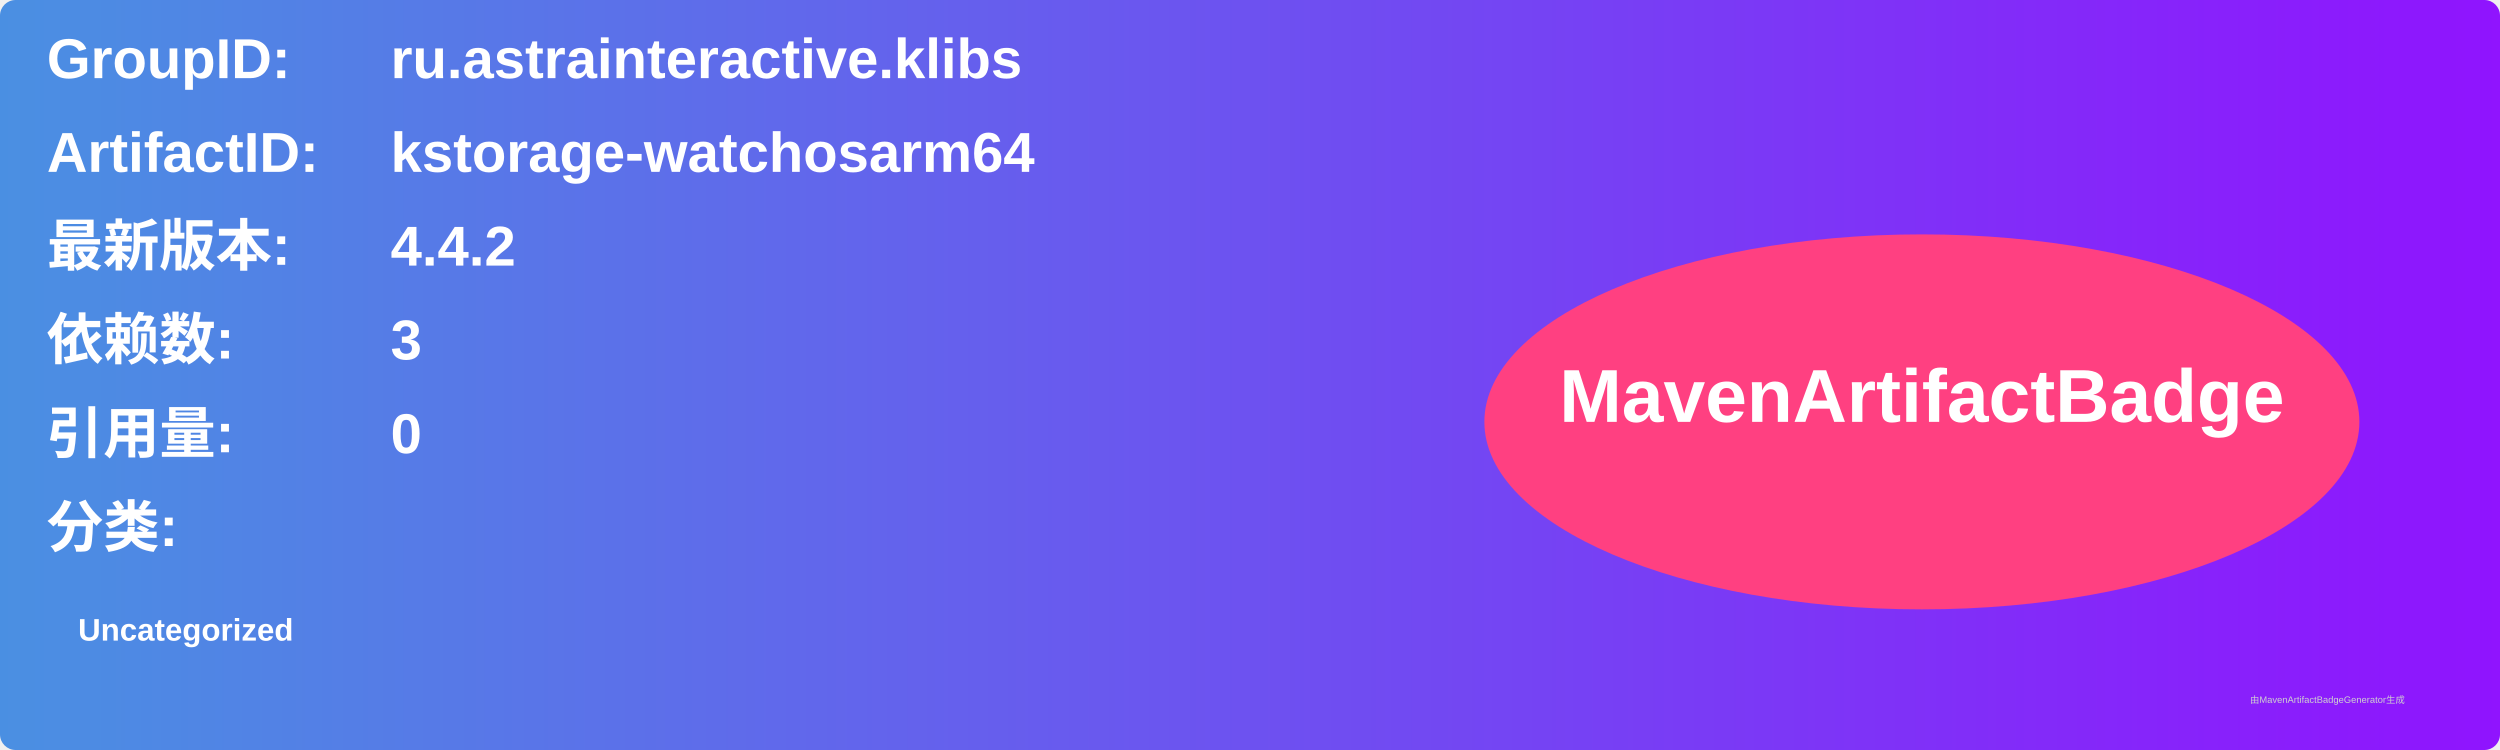
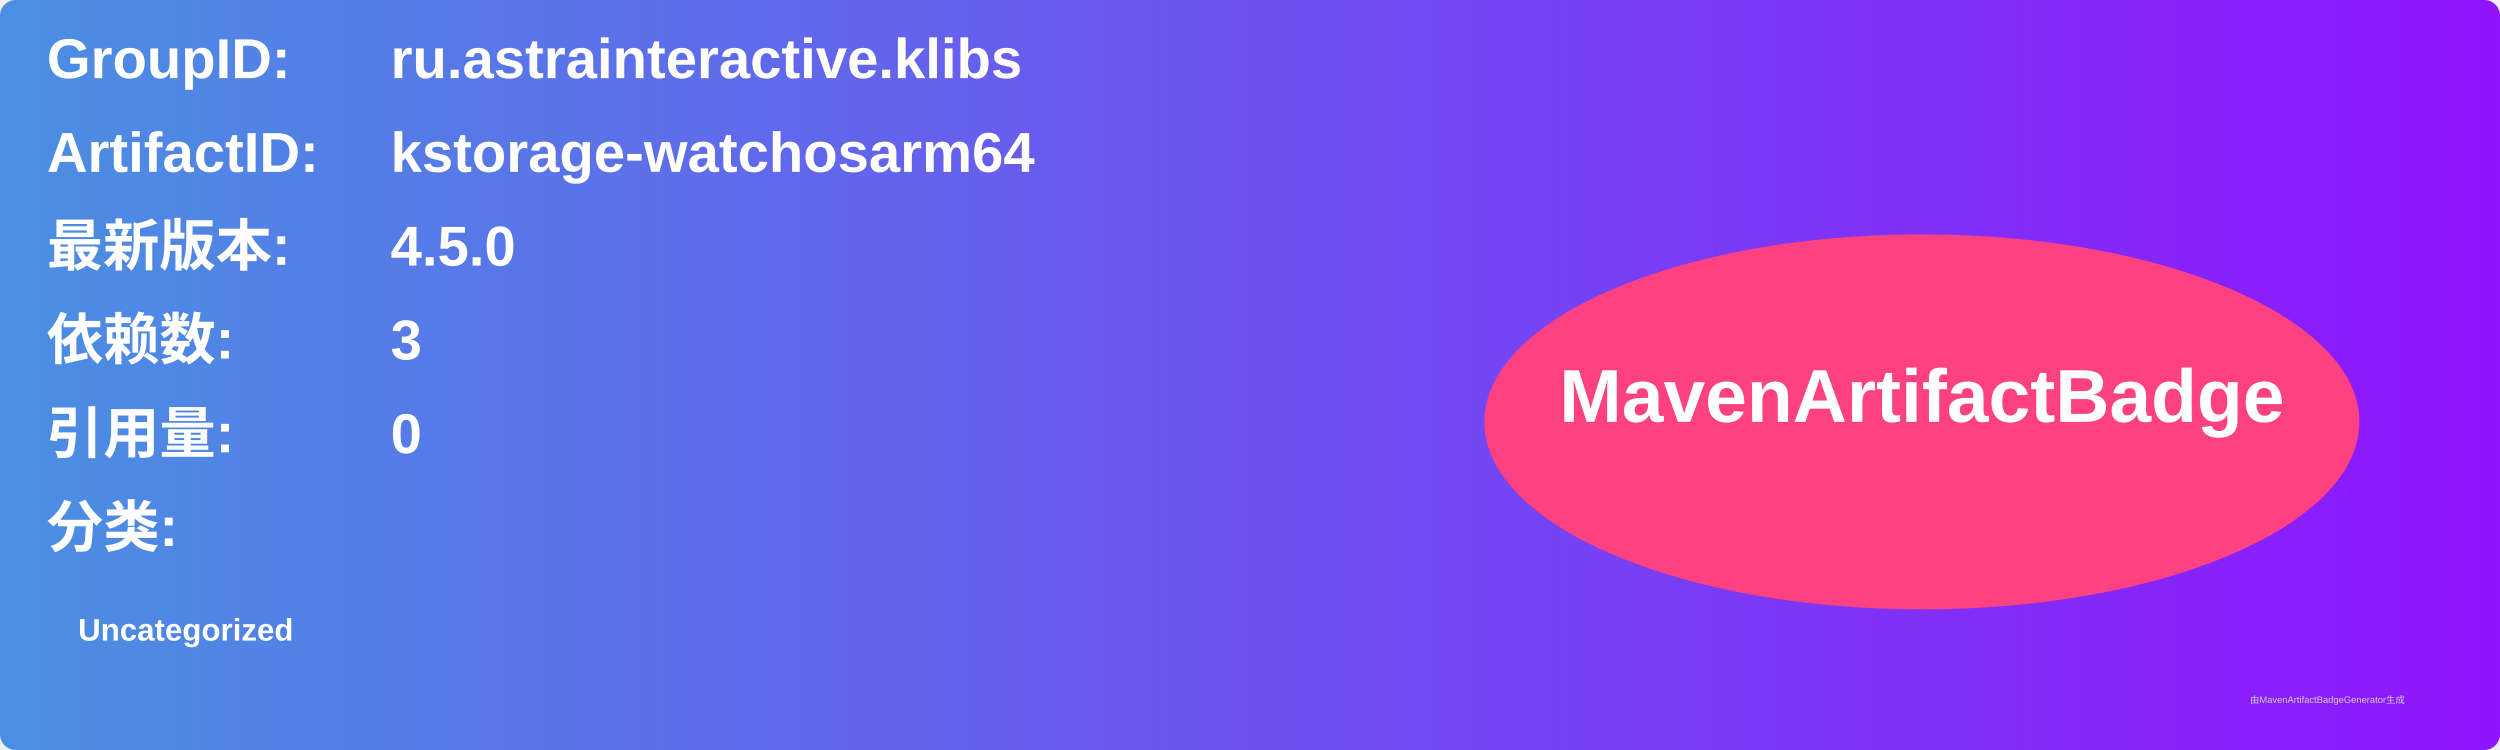
<svg xmlns="http://www.w3.org/2000/svg" width="800" height="240" viewBox="0 0 800 240">
  <linearGradient id="grad" x1="0%" y1="0%" x2="100%" y2="0%">
    <stop offset="0%" stop-color="#4a90e2" />
    <stop offset="100%" stop-color="#9013fe" />
  </linearGradient>
  <rect width="100%" height="100%" rx="5" ry="5" fill="url(#grad)" />
  <g transform="translate(15, 15)">
    <text x="0" y="10" font-family="Arial" font-size="18" fill="white" font-weight="bold" width="260">GroupID:</text>
    <text x="110" y="10" font-family="Arial" font-size="18" fill="white" font-weight="bold" width="460">ru.astrainteractive.klibs</text>
    <text x="0" y="40" font-family="Arial" font-size="18" fill="white" font-weight="bold" width="260">ArtifactID:</text>
    <text x="110" y="40" font-family="Arial" font-size="18" fill="white" font-weight="bold" width="460">kstorage-watchosarm64</text>
    <text x="0" y="70" font-family="Arial" font-size="18" fill="white" font-weight="bold">最新版本:</text>
    <text x="110" y="70" font-family="Arial" font-size="18" fill="white" font-weight="bold">
-       <tspan font-weight="bold">4.4.2</tspan>
+       <tspan font-weight="bold">4.5.0</tspan>
    </text>
    <text x="0" y="100" font-family="Arial" font-size="18" fill="white" font-weight="bold">依赖数: </text>
    <text x="110" y="100" font-family="Arial" font-size="18" fill="white">
      <tspan font-weight="bold">3</tspan>
    </text>
    <text x="0" y="130" font-family="Arial" font-size="18" fill="white" font-weight="bold">引用量: </text>
    <text x="110" y="130" font-family="Arial" font-size="18" fill="white">
      <tspan font-weight="bold">0</tspan>
    </text>
    <text x="0" y="160" font-family="Arial" font-size="18" fill="white" font-weight="bold">分类:</text>
    <text x="10" y="190" font-family="Arial" font-size="10" fill="white">
      <tspan font-weight="bold">Uncategorized</tspan>
    </text>
    <ellipse cx="600" cy="120" rx="140" ry="60" fill="#ff4081" />
    <text x="600" y="120" text-anchor="middle" font-family="Arial" font-size="24" fill="white" font-weight="bold">MavenArtifactBadge</text>
  </g>
  <text x="720" y="225" font-family="Arial" font-size="3" fill="#d0d0d0">由MavenArtifactBadgeGenerator生成</text>
</svg>
